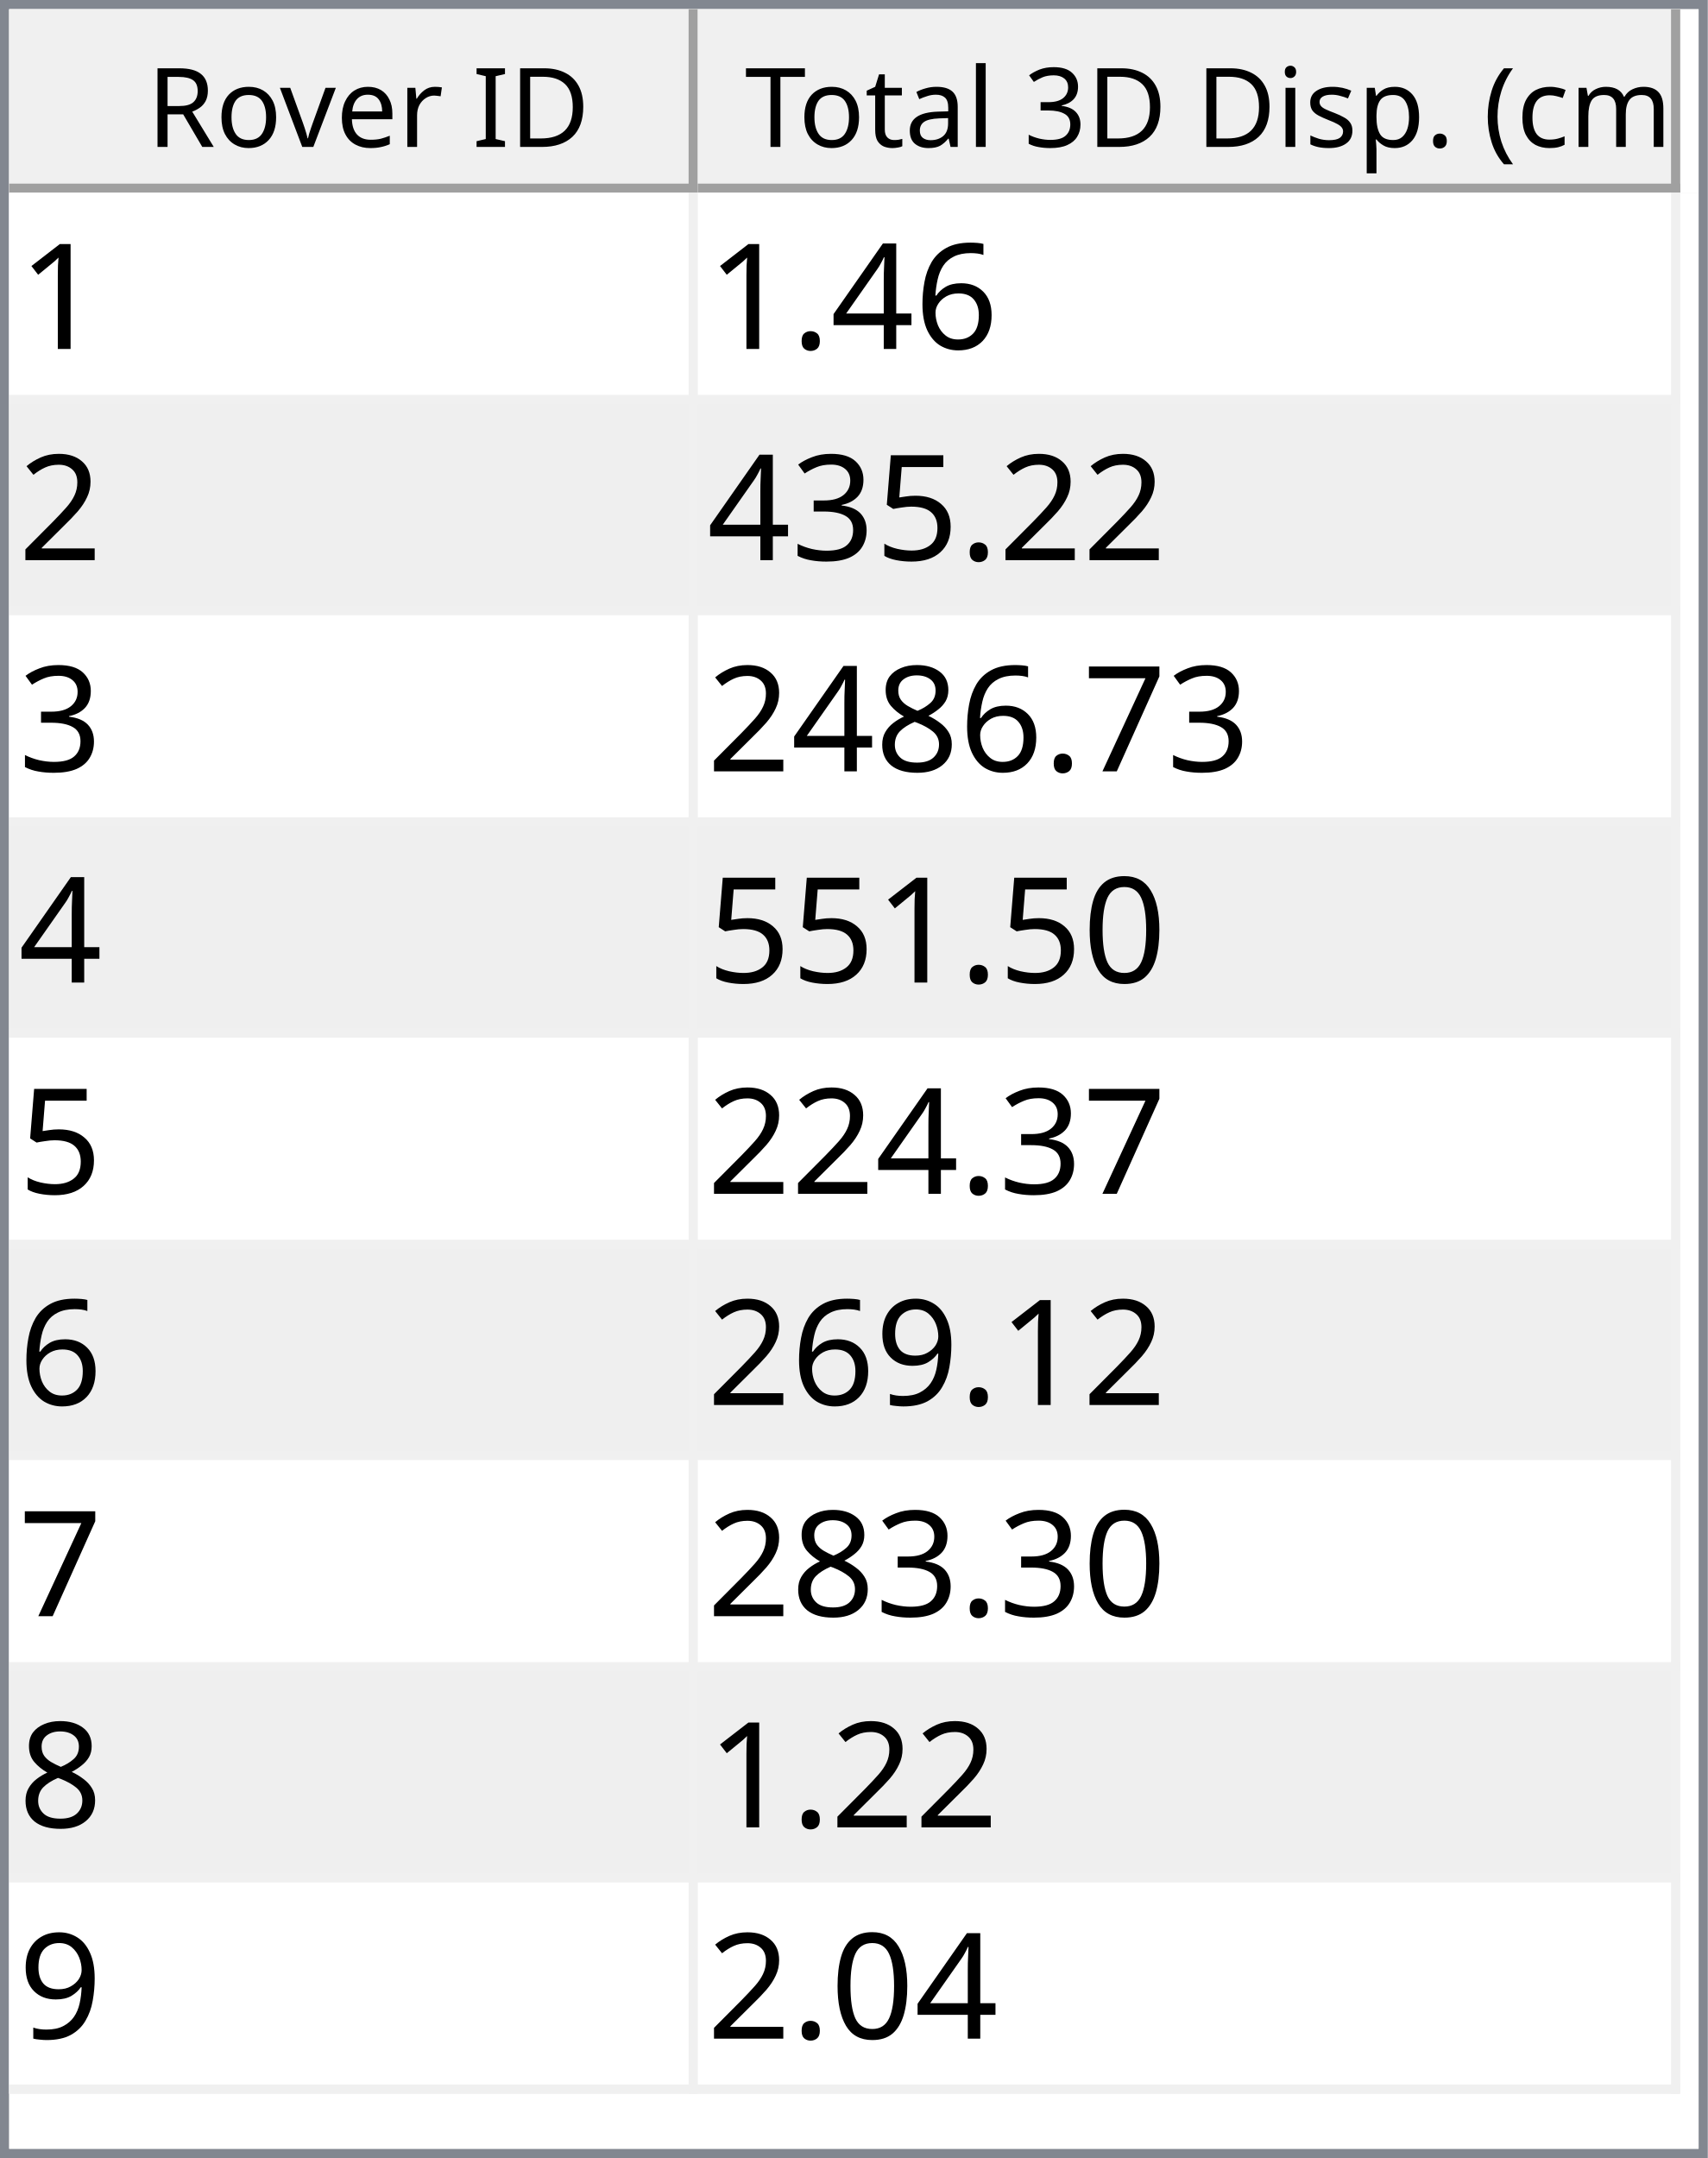
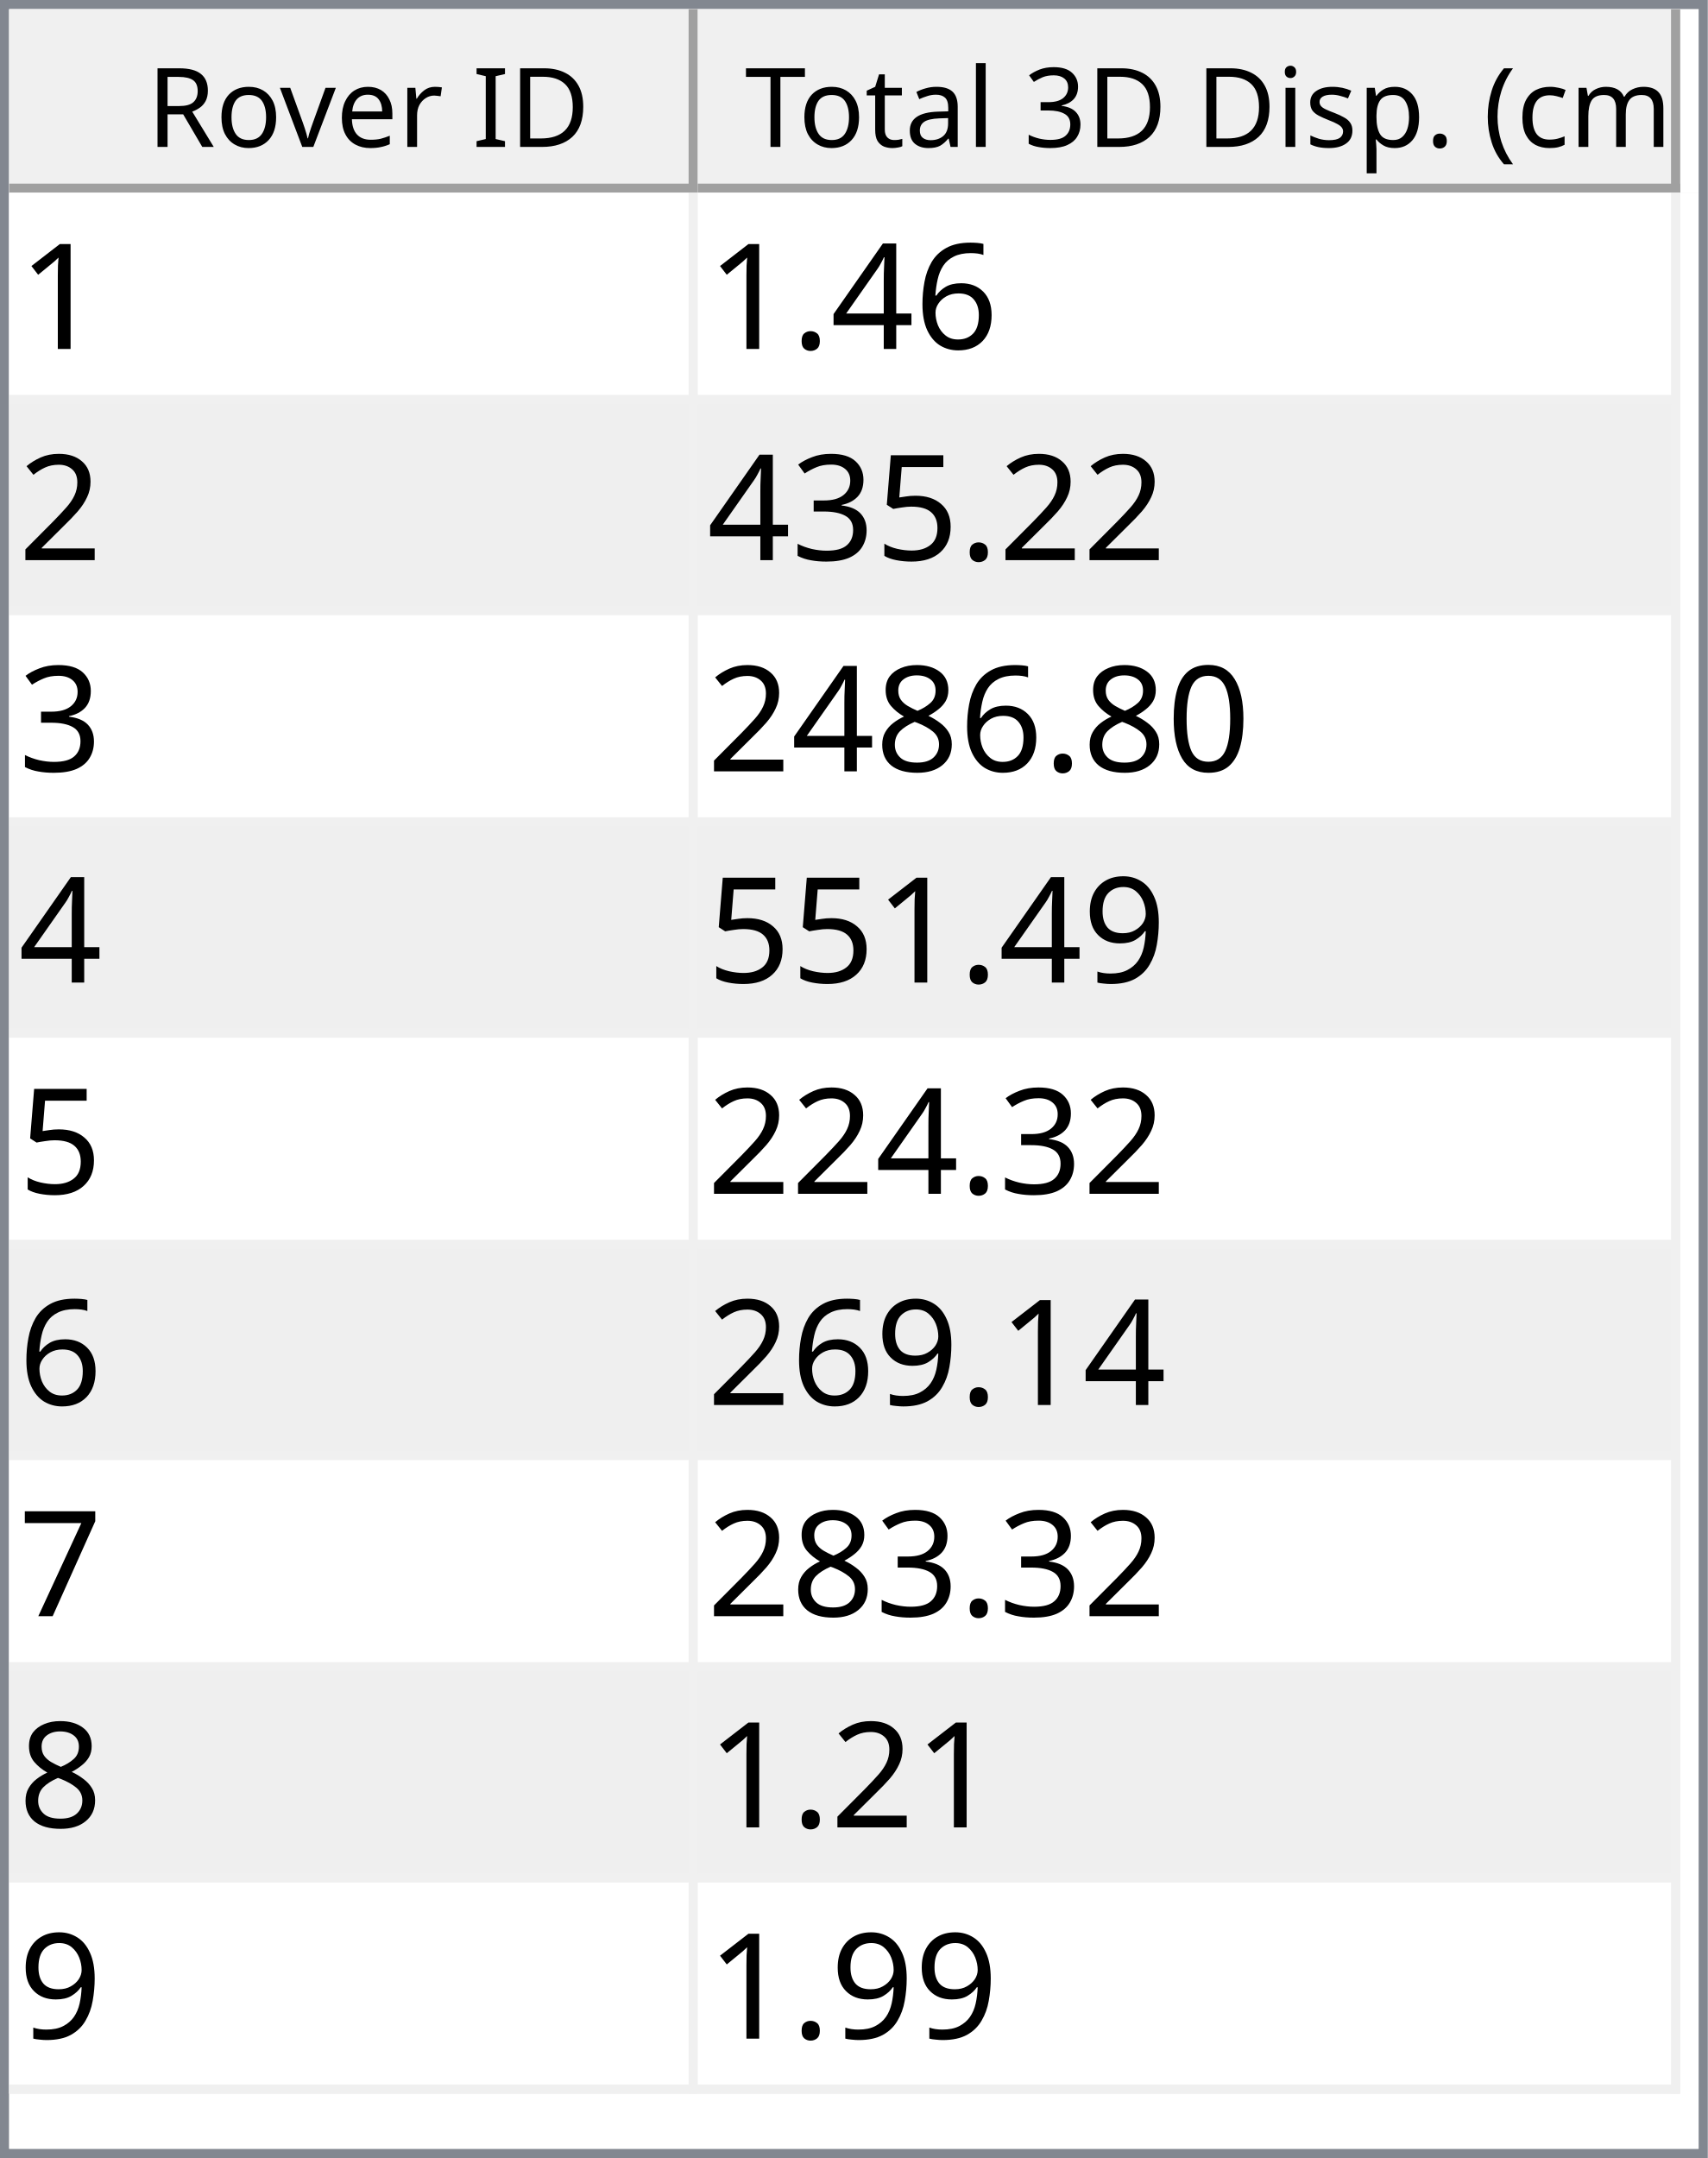
<svg xmlns="http://www.w3.org/2000/svg" style="fill-opacity:1; color-rendering:auto; color-interpolation:auto; text-rendering:auto; stroke:black; stroke-linecap:square; stroke-miterlimit:10; shape-rendering:auto; stroke-opacity:1; fill:black; stroke-dasharray:none; font-weight:normal; stroke-width:1; font-family:'Dialog'; font-style:normal; stroke-linejoin:miter; font-size:12px; stroke-dashoffset:0; image-rendering:auto;" width="186" height="235">
  <defs id="genericDefs" />
  <g>
    <defs id="defs1">
      <clipPath clipPathUnits="userSpaceOnUse" id="clipPath1">
        <path d="M0 0 L186 0 L186 235 L0 235 L0 0 Z" />
      </clipPath>
      <clipPath clipPathUnits="userSpaceOnUse" id="clipPath2">
        <path d="M0 0 L0 235 L186 235 L186 0 Z" />
      </clipPath>
      <clipPath clipPathUnits="userSpaceOnUse" id="clipPath3">
        <path d="M0 0 L0 20 L184 20 L184 0 Z" />
      </clipPath>
      <clipPath clipPathUnits="userSpaceOnUse" id="clipPath4">
        <path d="M0 0 L0 20 L75 20 L75 0 Z" />
      </clipPath>
      <clipPath clipPathUnits="userSpaceOnUse" id="clipPath5">
        <path d="M1 1 L1 19 L74 19 L74 1 Z" />
      </clipPath>
      <clipPath clipPathUnits="userSpaceOnUse" id="clipPath6">
        <path d="M0 0 L0 18 L73 18 L73 0 Z" />
      </clipPath>
      <clipPath clipPathUnits="userSpaceOnUse" id="clipPath7">
        <path d="M-0.5 -0.5 L-0.5 19.5 L74.5 19.5 L74.5 -0.5 Z" />
      </clipPath>
      <clipPath clipPathUnits="userSpaceOnUse" id="clipPath8">
        <path d="M0 0 L0 20 L107 20 L107 0 Z" />
      </clipPath>
      <clipPath clipPathUnits="userSpaceOnUse" id="clipPath9">
        <path d="M1 1 L1 19 L106 19 L106 1 Z" />
      </clipPath>
      <clipPath clipPathUnits="userSpaceOnUse" id="clipPath10">
        <path d="M0 0 L0 18 L105 18 L105 0 Z" />
      </clipPath>
      <clipPath clipPathUnits="userSpaceOnUse" id="clipPath11">
        <path d="M-0.5 -0.5 L-0.5 19.5 L106.5 19.5 L106.5 -0.5 Z" />
      </clipPath>
      <clipPath clipPathUnits="userSpaceOnUse" id="clipPath12">
        <path d="M0 0 L0 213 L184 213 L184 0 Z" />
      </clipPath>
      <clipPath clipPathUnits="userSpaceOnUse" id="clipPath13">
        <path d="M0 0 L0 207 L182 207 L182 0 Z" />
      </clipPath>
      <clipPath clipPathUnits="userSpaceOnUse" id="clipPath14">
        <path d="M-0.5 -0.5 L-0.5 206.5 L181.5 206.5 L181.5 -0.5 Z" />
      </clipPath>
      <clipPath clipPathUnits="userSpaceOnUse" id="clipPath15">
        <path d="M0 0 L0 22 L74 22 L74 0 Z" />
      </clipPath>
      <clipPath clipPathUnits="userSpaceOnUse" id="clipPath16">
        <path d="M0 0 L0 22 L106 22 L106 0 Z" />
      </clipPath>
      <font horiz-adv-x="64.551" id="font1">
        <font-face ascent="107.91" descent="25.098" units-per-em="100" style="font-style:normal; font-family:Segoe UI; font-weight:normal;" />
        <missing-glyph horiz-adv-x="64.551" d="M8.109 0 L8.109 68.266 L56.453 68.266 L56.453 0 L8.109 0 ZM15.328 7.234 L49.219 7.234 L49.219 61.031 L15.328 61.031 L15.328 7.234 Z" />
        <glyph unicode="D" horiz-adv-x="70.117" d="M9.188 0 L9.188 70.016 L28.516 70.016 Q65.531 70.016 65.531 35.891 Q65.531 19.672 55.25 9.836 Q44.969 0 27.734 0 L9.188 0 ZM17.391 62.594 L17.391 7.422 L27.828 7.422 Q41.609 7.422 49.273 14.797 Q56.938 22.172 56.938 35.688 Q56.938 62.594 28.328 62.594 L17.391 62.594 Z" />
        <glyph unicode="I" horiz-adv-x="26.611" d="M17.391 0 L9.188 0 L9.188 70.016 L17.391 70.016 L17.391 0 Z" />
        <glyph unicode=" " horiz-adv-x="27.393" d="" />
        <glyph unicode="r" horiz-adv-x="34.766" d="M34.188 41.891 Q32.078 43.5 28.125 43.5 Q23 43.5 19.555 38.672 Q16.109 33.844 16.109 25.484 L16.109 0 L8.109 0 L8.109 50 L16.109 50 L16.109 39.703 L16.312 39.703 Q18.016 44.969 21.531 47.922 Q25.047 50.875 29.391 50.875 Q32.516 50.875 34.188 50.203 L34.188 41.891 Z" />
        <glyph unicode="e" horiz-adv-x="52.295" d="M48.297 23 L12.984 23 Q13.188 14.656 17.484 10.109 Q21.781 5.562 29.297 5.562 Q37.75 5.562 44.828 11.141 L44.828 3.609 Q38.234 -1.172 27.391 -1.172 Q16.797 -1.172 10.742 5.641 Q4.688 12.453 4.688 24.812 Q4.688 36.469 11.305 43.82 Q17.922 51.172 27.734 51.172 Q37.547 51.172 42.922 44.828 Q48.297 38.484 48.297 27.203 L48.297 23 ZM40.094 29.781 Q40.047 36.719 36.75 40.578 Q33.453 44.438 27.594 44.438 Q21.922 44.438 17.969 40.383 Q14.016 36.328 13.094 29.781 L40.094 29.781 Z" />
        <glyph unicode="v" horiz-adv-x="47.9" d="M47.406 50 L27.484 0 L19.625 0 L0.688 50 L9.469 50 L22.172 13.672 Q23.578 9.672 23.922 6.688 L24.125 6.688 Q24.609 10.453 25.688 13.484 L38.969 50 L47.406 50 Z" />
        <glyph unicode="o" horiz-adv-x="58.594" d="M29 -1.172 Q17.922 -1.172 11.305 5.836 Q4.688 12.844 4.688 24.422 Q4.688 37.016 11.57 44.094 Q18.453 51.172 30.172 51.172 Q41.359 51.172 47.633 44.289 Q53.906 37.406 53.906 25.203 Q53.906 13.234 47.141 6.031 Q40.375 -1.172 29 -1.172 ZM29.594 44.438 Q21.875 44.438 17.383 39.188 Q12.891 33.938 12.891 24.703 Q12.891 15.828 17.43 10.695 Q21.969 5.562 29.594 5.562 Q37.359 5.562 41.531 10.594 Q45.703 15.625 45.703 24.906 Q45.703 34.281 41.531 39.359 Q37.359 44.438 29.594 44.438 Z" />
        <glyph unicode="R" horiz-adv-x="59.814" d="M59.375 0 L49.609 0 L37.891 19.625 Q36.281 22.359 34.766 24.289 Q33.25 26.219 31.664 27.438 Q30.078 28.656 28.25 29.219 Q26.422 29.781 24.125 29.781 L17.391 29.781 L17.391 0 L9.188 0 L9.188 70.016 L30.078 70.016 Q34.672 70.016 38.555 68.867 Q42.438 67.719 45.289 65.375 Q48.141 63.031 49.758 59.547 Q51.375 56.062 51.375 51.375 Q51.375 47.703 50.273 44.656 Q49.172 41.609 47.148 39.211 Q45.125 36.812 42.266 35.133 Q39.406 33.453 35.844 32.516 L35.844 32.328 Q37.594 31.547 38.891 30.547 Q40.188 29.547 41.359 28.18 Q42.531 26.812 43.68 25.078 Q44.828 23.344 46.234 21.047 L59.375 0 ZM17.391 62.594 L17.391 37.203 L28.516 37.203 Q31.594 37.203 34.203 38.133 Q36.812 39.062 38.719 40.797 Q40.625 42.531 41.703 45.047 Q42.781 47.562 42.781 50.688 Q42.781 56.297 39.141 59.445 Q35.5 62.594 28.609 62.594 L17.391 62.594 Z" />
        <glyph unicode=")" horiz-adv-x="30.176" d="M8.297 -15.922 L1.172 -15.922 Q16.406 2.344 16.406 26.812 Q16.406 51.469 1.078 70.016 L8.297 70.016 Q23.531 52.156 23.531 26.703 Q23.531 1.375 8.297 -15.922 Z" />
        <glyph unicode="m" horiz-adv-x="86.133" d="M79.109 0 L71.094 0 L71.094 28.719 Q71.094 37.016 68.531 40.727 Q65.969 44.438 59.906 44.438 Q54.781 44.438 51.195 39.75 Q47.609 35.062 47.609 28.516 L47.609 0 L39.594 0 L39.594 29.688 Q39.594 44.438 28.219 44.438 Q22.953 44.438 19.531 40.016 Q16.109 35.594 16.109 28.516 L16.109 0 L8.109 0 L8.109 50 L16.109 50 L16.109 42.094 L16.312 42.094 Q21.625 51.172 31.844 51.172 Q36.969 51.172 40.773 48.312 Q44.578 45.453 46 40.828 Q51.562 51.172 62.594 51.172 Q79.109 51.172 79.109 30.812 L79.109 0 Z" />
        <glyph unicode="c" horiz-adv-x="46.191" d="M42.188 2.297 Q36.422 -1.172 28.516 -1.172 Q17.828 -1.172 11.258 5.789 Q4.688 12.75 4.688 23.828 Q4.688 36.188 11.766 43.68 Q18.844 51.172 30.672 51.172 Q37.25 51.172 42.281 48.734 L42.281 40.531 Q36.719 44.438 30.375 44.438 Q22.703 44.438 17.797 38.945 Q12.891 33.453 12.891 24.516 Q12.891 15.719 17.508 10.641 Q22.125 5.562 29.891 5.562 Q36.422 5.562 42.188 9.906 L42.188 2.297 Z" />
        <glyph unicode="(" horiz-adv-x="30.176" d="M29.109 -15.922 L21.969 -15.922 Q6.844 1.375 6.844 26.703 Q6.844 52.156 21.969 70.016 L29.203 70.016 Q13.875 51.469 13.875 26.812 Q13.875 2.344 29.109 -15.922 Z" />
        <glyph unicode="." horiz-adv-x="21.68" d="M10.891 -1.078 Q8.641 -1.078 7.055 0.539 Q5.469 2.156 5.469 4.391 Q5.469 6.641 7.055 8.273 Q8.641 9.906 10.891 9.906 Q13.188 9.906 14.797 8.273 Q16.406 6.641 16.406 4.391 Q16.406 2.156 14.797 0.539 Q13.188 -1.078 10.891 -1.078 Z" />
        <glyph unicode="p" horiz-adv-x="58.789" d="M16.312 7.234 L16.109 7.234 L16.109 -23 L8.109 -23 L8.109 50 L16.109 50 L16.109 41.219 L16.312 41.219 Q22.219 51.172 33.594 51.172 Q43.266 51.172 48.688 44.461 Q54.109 37.75 54.109 26.469 Q54.109 13.922 48 6.375 Q41.891 -1.172 31.297 -1.172 Q21.578 -1.172 16.312 7.234 ZM16.109 27.391 L16.109 20.406 Q16.109 14.203 20.141 9.883 Q24.172 5.562 30.375 5.562 Q37.641 5.562 41.773 11.133 Q45.906 16.703 45.906 26.609 Q45.906 34.969 42.047 39.703 Q38.188 44.438 31.594 44.438 Q24.609 44.438 20.359 39.578 Q16.109 34.719 16.109 27.391 Z" />
        <glyph unicode="s" horiz-adv-x="42.432" d="M5.078 1.812 L5.078 10.406 Q11.625 5.562 19.484 5.562 Q30.031 5.562 30.031 12.594 Q30.031 14.594 29.125 15.992 Q28.219 17.391 26.68 18.461 Q25.141 19.531 23.07 20.383 Q21 21.234 18.609 22.172 Q15.281 23.484 12.766 24.828 Q10.25 26.172 8.57 27.859 Q6.891 29.547 6.031 31.695 Q5.172 33.844 5.172 36.719 Q5.172 40.234 6.789 42.945 Q8.406 45.656 11.086 47.484 Q13.766 49.312 17.211 50.242 Q20.656 51.172 24.312 51.172 Q30.812 51.172 35.938 48.922 L35.938 40.828 Q30.422 44.438 23.25 44.438 Q21 44.438 19.195 43.922 Q17.391 43.406 16.094 42.477 Q14.797 41.547 14.086 40.258 Q13.375 38.969 13.375 37.406 Q13.375 35.453 14.086 34.133 Q14.797 32.812 16.164 31.789 Q17.531 30.766 19.484 29.938 Q21.438 29.109 23.922 28.125 Q27.25 26.859 29.883 25.516 Q32.516 24.172 34.375 22.484 Q36.234 20.797 37.234 18.602 Q38.234 16.406 38.234 13.375 Q38.234 9.672 36.602 6.938 Q34.969 4.203 32.234 2.398 Q29.5 0.594 25.93 -0.289 Q22.359 -1.172 18.453 -1.172 Q10.75 -1.172 5.078 1.812 Z" />
        <glyph unicode="i" horiz-adv-x="24.219" d="M12.203 62.703 Q10.062 62.703 8.547 64.164 Q7.031 65.625 7.031 67.875 Q7.031 70.125 8.547 71.609 Q10.062 73.094 12.203 73.094 Q14.406 73.094 15.945 71.609 Q17.484 70.125 17.484 67.875 Q17.484 65.719 15.945 64.211 Q14.406 62.703 12.203 62.703 ZM16.109 0 L8.109 0 L8.109 50 L16.109 50 L16.109 0 Z" />
        <glyph unicode="3" horiz-adv-x="53.906" d="M46.531 19.828 Q46.531 15.094 44.75 11.211 Q42.969 7.328 39.719 4.57 Q36.469 1.812 31.93 0.297 Q27.391 -1.219 21.922 -1.219 Q11.922 -1.219 6 2.594 L6 11.188 Q13.094 5.609 22.219 5.609 Q25.875 5.609 28.828 6.539 Q31.781 7.469 33.906 9.227 Q36.031 10.984 37.18 13.477 Q38.328 15.969 38.328 19.094 Q38.328 32.812 18.797 32.812 L12.984 32.812 L12.984 39.594 L18.5 39.594 Q35.797 39.594 35.797 52.484 Q35.797 64.406 22.609 64.406 Q15.188 64.406 8.688 59.422 L8.688 67.188 Q15.375 71.188 24.609 71.188 Q29 71.188 32.57 69.969 Q36.141 68.75 38.68 66.555 Q41.219 64.359 42.609 61.281 Q44 58.203 44 54.5 Q44 40.672 30.031 36.719 L30.031 36.531 Q33.594 36.141 36.625 34.797 Q39.656 33.453 41.852 31.305 Q44.047 29.156 45.289 26.25 Q46.531 23.344 46.531 19.828 Z" />
        <glyph unicode="l" horiz-adv-x="24.219" d="M16.109 0 L8.109 0 L8.109 74.031 L16.109 74.031 L16.109 0 Z" />
        <glyph unicode="a" horiz-adv-x="50.879" d="M43.891 0 L35.891 0 L35.891 7.812 L35.688 7.812 Q30.469 -1.172 20.312 -1.172 Q12.844 -1.172 8.617 2.781 Q4.391 6.734 4.391 13.281 Q4.391 27.297 20.906 29.594 L35.891 31.688 Q35.891 44.438 25.594 44.438 Q16.547 44.438 9.281 38.281 L9.281 46.484 Q16.656 51.172 26.266 51.172 Q43.891 51.172 43.891 32.516 L43.891 0 ZM35.891 25.297 L23.828 23.641 Q18.266 22.859 15.43 20.875 Q12.594 18.891 12.594 13.875 Q12.594 10.203 15.211 7.883 Q17.828 5.562 22.172 5.562 Q28.125 5.562 32.008 9.742 Q35.891 13.922 35.891 20.312 L35.891 25.297 Z" />
        <glyph unicode="t" horiz-adv-x="33.887" d="M31.297 0.484 Q28.469 -1.078 23.828 -1.078 Q10.688 -1.078 10.688 13.578 L10.688 43.172 L2.094 43.172 L2.094 50 L10.688 50 L10.688 62.203 L18.703 64.797 L18.703 50 L31.297 50 L31.297 43.172 L18.703 43.172 L18.703 14.984 Q18.703 9.969 20.414 7.82 Q22.125 5.672 26.078 5.672 Q29.109 5.672 31.297 7.328 L31.297 0.484 Z" />
        <glyph unicode="T" horiz-adv-x="52.393" d="M50.594 62.594 L30.375 62.594 L30.375 0 L22.172 0 L22.172 62.594 L2 62.594 L2 70.016 L50.594 70.016 L50.594 62.594 Z" />
      </font>
      <font horiz-adv-x="75.0" id="font2">
        <font-face ascent="100.537" descent="21.973" units-per-em="100" style="font-style:normal; font-family:sans-serif; font-weight:normal;" />
        <missing-glyph horiz-adv-x="75.0" d="M12.5 0 L12.5 62.5 L62.5 62.5 L62.5 0 L12.5 0 ZM14.062 1.562 L60.938 1.562 L60.938 60.938 L14.062 60.938 L14.062 1.562 Z" />
        <glyph unicode="1" horiz-adv-x="55.615" d="M37.25 0 L28.469 0 L28.469 56 Q25.297 52.984 20.141 49.953 Q14.984 46.922 10.891 45.406 L10.891 53.906 Q18.266 57.375 23.781 62.305 Q29.297 67.234 31.594 71.875 L37.25 71.875 L37.25 0 Z" />
        <glyph unicode="6" horiz-adv-x="55.615" d="M49.75 54.047 L41.016 53.375 Q39.844 58.547 37.703 60.891 Q34.125 64.656 28.906 64.656 Q24.703 64.656 21.531 62.312 Q17.391 59.281 14.992 53.469 Q12.594 47.656 12.5 36.922 Q15.672 41.75 20.266 44.094 Q24.859 46.438 29.891 46.438 Q38.672 46.438 44.852 39.969 Q51.031 33.5 51.031 23.25 Q51.031 16.5 48.125 10.719 Q45.219 4.938 40.141 1.859 Q35.062 -1.219 28.609 -1.219 Q17.625 -1.219 10.695 6.859 Q3.766 14.938 3.766 33.5 Q3.766 54.25 11.422 63.672 Q18.109 71.875 29.438 71.875 Q37.891 71.875 43.289 67.141 Q48.688 62.406 49.75 54.047 ZM13.875 23.188 Q13.875 18.656 15.797 14.508 Q17.719 10.359 21.188 8.18 Q24.656 6 28.469 6 Q34.031 6 38.039 10.492 Q42.047 14.984 42.047 22.703 Q42.047 30.125 38.086 34.398 Q34.125 38.672 28.125 38.672 Q22.172 38.672 18.023 34.398 Q13.875 30.125 13.875 23.188 Z" />
        <glyph unicode="4" horiz-adv-x="55.615" d="M32.328 0 L32.328 17.141 L1.266 17.141 L1.266 25.203 L33.938 71.578 L41.109 71.578 L41.109 25.203 L50.781 25.203 L50.781 17.141 L41.109 17.141 L41.109 0 L32.328 0 ZM32.328 25.203 L32.328 57.469 L9.906 25.203 L32.328 25.203 Z" />
        <glyph unicode="." horiz-adv-x="27.783" d="M9.078 0 L9.078 10.016 L19.094 10.016 L19.094 0 L9.078 0 Z" />
        <glyph unicode="2" horiz-adv-x="55.615" d="M50.344 8.453 L50.344 0 L3.031 0 Q2.938 3.172 4.047 6.109 Q5.859 10.938 9.836 15.625 Q13.812 20.312 21.344 26.469 Q33.016 36.031 37.117 41.625 Q41.219 47.219 41.219 52.203 Q41.219 57.422 37.477 61.008 Q33.734 64.594 27.734 64.594 Q21.391 64.594 17.578 60.789 Q13.766 56.984 13.719 50.25 L4.688 51.172 Q5.609 61.281 11.664 66.578 Q17.719 71.875 27.938 71.875 Q38.234 71.875 44.242 66.164 Q50.25 60.453 50.25 52 Q50.25 47.703 48.492 43.555 Q46.734 39.406 42.656 34.812 Q38.578 30.219 29.109 22.219 Q21.188 15.578 18.945 13.211 Q16.703 10.844 15.234 8.453 L50.344 8.453 Z" />
        <glyph unicode="5" horiz-adv-x="55.615" d="M4.156 18.75 L13.375 19.531 Q14.406 12.797 18.141 9.398 Q21.875 6 27.156 6 Q33.5 6 37.891 10.789 Q42.281 15.578 42.281 23.484 Q42.281 31 38.062 35.352 Q33.844 39.703 27 39.703 Q22.75 39.703 19.336 37.773 Q15.922 35.844 13.969 32.766 L5.719 33.844 L12.641 70.609 L48.25 70.609 L48.25 62.203 L19.672 62.203 L15.828 42.969 Q22.266 47.469 29.344 47.469 Q38.719 47.469 45.164 40.969 Q51.609 34.469 51.609 24.266 Q51.609 14.547 45.953 7.469 Q39.062 -1.219 27.156 -1.219 Q17.391 -1.219 11.211 4.25 Q5.031 9.719 4.156 18.75 Z" />
        <glyph unicode="3" horiz-adv-x="55.615" d="M4.203 18.891 L12.984 20.062 Q14.5 12.594 18.141 9.297 Q21.781 6 27 6 Q33.203 6 37.477 10.297 Q41.75 14.594 41.75 20.953 Q41.75 27 37.797 30.93 Q33.844 34.859 27.734 34.859 Q25.25 34.859 21.531 33.891 L22.516 41.609 Q23.391 41.5 23.922 41.5 Q29.547 41.5 34.039 44.43 Q38.531 47.359 38.531 53.469 Q38.531 58.297 35.258 61.477 Q31.984 64.656 26.812 64.656 Q21.688 64.656 18.266 61.43 Q14.844 58.203 13.875 51.766 L5.078 53.328 Q6.688 62.156 12.398 67.016 Q18.109 71.875 26.609 71.875 Q32.469 71.875 37.398 69.359 Q42.328 66.844 44.945 62.5 Q47.562 58.156 47.562 53.266 Q47.562 48.641 45.07 44.828 Q42.578 41.016 37.703 38.766 Q44.047 37.312 47.562 32.695 Q51.078 28.078 51.078 21.141 Q51.078 11.766 44.242 5.25 Q37.406 -1.266 26.953 -1.266 Q17.531 -1.266 11.305 4.352 Q5.078 9.969 4.203 18.891 Z" />
+         <glyph unicode="0" horiz-adv-x="55.615" d="M4.156 35.297 Q4.156 48 6.766 55.742 Q9.375 63.484 14.523 67.68 Q19.672 71.875 27.484 71.875 Q33.25 71.875 37.594 69.555 Q41.938 67.234 44.773 62.867 Q47.609 58.5 49.219 52.227 Q50.828 45.953 50.828 35.297 Q50.828 22.703 48.242 14.969 Q45.656 7.234 40.508 3.008 Q35.359 -1.219 27.484 -1.219 Q17.141 -1.219 11.234 6.203 Q4.156 15.141 4.156 35.297 ZM13.188 35.297 Q13.188 17.672 17.312 11.836 Q21.438 6 27.484 6 Q33.547 6 37.672 11.859 Q41.797 17.719 41.797 35.297 Q41.797 52.984 37.672 58.789 Q33.547 64.594 27.391 64.594 Q21.344 64.594 17.719 59.469 Q13.188 52.938 13.188 35.297 Z" />
+         <glyph unicode="8" horiz-adv-x="55.615" d="M17.672 38.812 Q12.203 40.828 9.57 44.539 Q6.938 48.25 6.938 53.422 Q6.938 61.234 12.555 66.555 Q18.172 71.875 27.484 71.875 Q36.859 71.875 42.578 66.43 Q48.297 60.984 48.297 53.172 Q48.297 48.188 45.68 44.508 Q43.062 40.828 37.75 38.812 Q44.344 36.672 47.781 31.883 Q51.219 27.094 51.219 20.453 Q51.219 11.281 44.727 5.031 Q38.234 -1.219 27.641 -1.219 Q17.047 -1.219 10.547 5.055 Q4.047 11.328 4.047 20.703 Q4.047 27.688 7.594 32.398 Q11.141 37.109 17.672 38.812 ZM15.922 53.719 Q15.922 48.641 19.195 45.414 Q22.469 42.188 27.688 42.188 Q32.766 42.188 36.016 45.383 Q39.266 48.578 39.266 53.219 Q39.266 58.062 35.914 61.359 Q32.562 64.656 27.594 64.656 Q22.562 64.656 19.242 61.43 Q15.922 58.203 15.922 53.719 ZM13.094 20.656 Q13.094 16.891 14.875 13.375 Q16.656 9.859 20.172 7.93 Q23.688 6 27.734 6 Q34.031 6 38.133 10.055 Q42.234 14.109 42.234 20.359 Q42.234 26.703 38.016 30.859 Q33.797 35.016 27.438 35.016 Q21.234 35.016 17.164 30.914 Q13.094 26.812 13.094 20.656 Z" />
+         <glyph unicode="9" horiz-adv-x="55.615" d="M5.469 16.547 L13.922 17.328 Q14.984 11.375 18.016 8.688 Q21.047 6 25.781 6 Q29.828 6 32.883 7.859 Q35.938 9.719 37.891 12.82 Q39.844 15.922 41.164 21.195 Q42.484 26.469 42.484 31.938 Q42.484 32.516 42.438 33.688 Q39.797 29.5 35.234 26.883 Q30.672 24.266 25.344 24.266 Q16.453 24.266 10.305 30.711 Q4.156 37.156 4.156 47.703 Q4.156 58.594 10.578 65.234 Q17 71.875 26.656 71.875 Q33.641 71.875 39.43 68.117 Q45.219 64.359 48.219 57.398 Q51.219 50.438 51.219 37.25 Q51.219 23.531 48.242 15.406 Q45.266 7.281 39.383 3.031 Q33.5 -1.219 25.594 -1.219 Q17.188 -1.219 11.867 3.445 Q6.547 8.109 5.469 16.547 ZM41.453 48.141 Q41.453 55.719 37.43 60.156 Q33.406 64.594 27.734 64.594 Q21.875 64.594 17.531 59.812 Q13.188 55.031 13.188 47.406 Q13.188 40.578 17.312 36.305 Q21.438 32.031 27.484 32.031 Q33.594 32.031 37.523 36.305 Q41.453 40.578 41.453 48.141 Z" />
        <glyph unicode="7" horiz-adv-x="55.615" d="M4.734 62.203 L4.734 70.656 L51.078 70.656 L51.078 63.812 Q44.234 56.547 37.523 44.484 Q30.812 32.422 27.156 19.672 Q24.516 10.688 23.781 0 L14.75 0 Q14.891 8.453 18.062 20.414 Q21.234 32.375 27.172 43.484 Q33.109 54.594 39.797 62.203 L4.734 62.203 Z" />
-         <glyph unicode="8" horiz-adv-x="55.615" d="M17.672 38.812 Q12.203 40.828 9.57 44.539 Q6.938 48.25 6.938 53.422 Q6.938 61.234 12.555 66.555 Q18.172 71.875 27.484 71.875 Q36.859 71.875 42.578 66.43 Q48.297 60.984 48.297 53.172 Q48.297 48.188 45.68 44.508 Q43.062 40.828 37.75 38.812 Q44.344 36.672 47.781 31.883 Q51.219 27.094 51.219 20.453 Q51.219 11.281 44.727 5.031 Q38.234 -1.219 27.641 -1.219 Q17.047 -1.219 10.547 5.055 Q4.047 11.328 4.047 20.703 Q4.047 27.688 7.594 32.398 Q11.141 37.109 17.672 38.812 ZM15.922 53.719 Q15.922 48.641 19.195 45.414 Q22.469 42.188 27.688 42.188 Q32.766 42.188 36.016 45.383 Q39.266 48.578 39.266 53.219 Q39.266 58.062 35.914 61.359 Q32.562 64.656 27.594 64.656 Q22.562 64.656 19.242 61.43 Q15.922 58.203 15.922 53.719 ZM13.094 20.656 Q13.094 16.891 14.875 13.375 Q16.656 9.859 20.172 7.93 Q23.688 6 27.734 6 Q34.031 6 38.133 10.055 Q42.234 14.109 42.234 20.359 Q42.234 26.703 38.016 30.859 Q33.797 35.016 27.438 35.016 Q21.234 35.016 17.164 30.914 Q13.094 26.812 13.094 20.656 Z" />
-         <glyph unicode="0" horiz-adv-x="55.615" d="M4.156 35.297 Q4.156 48 6.766 55.742 Q9.375 63.484 14.523 67.68 Q19.672 71.875 27.484 71.875 Q33.25 71.875 37.594 69.555 Q41.938 67.234 44.773 62.867 Q47.609 58.5 49.219 52.227 Q50.828 45.953 50.828 35.297 Q50.828 22.703 48.242 14.969 Q45.656 7.234 40.508 3.008 Q35.359 -1.219 27.484 -1.219 Q17.141 -1.219 11.234 6.203 Q4.156 15.141 4.156 35.297 ZM13.188 35.297 Q13.188 17.672 17.312 11.836 Q21.438 6 27.484 6 Q33.547 6 37.672 11.859 Q41.797 17.719 41.797 35.297 Q41.797 52.984 37.672 58.789 Q33.547 64.594 27.391 64.594 Q21.344 64.594 17.719 59.469 Q13.188 52.938 13.188 35.297 Z" />
-         <glyph unicode="9" horiz-adv-x="55.615" d="M5.469 16.547 L13.922 17.328 Q14.984 11.375 18.016 8.688 Q21.047 6 25.781 6 Q29.828 6 32.883 7.859 Q35.938 9.719 37.891 12.82 Q39.844 15.922 41.164 21.195 Q42.484 26.469 42.484 31.938 Q42.484 32.516 42.438 33.688 Q39.797 29.5 35.234 26.883 Q30.672 24.266 25.344 24.266 Q16.453 24.266 10.305 30.711 Q4.156 37.156 4.156 47.703 Q4.156 58.594 10.578 65.234 Q17 71.875 26.656 71.875 Q33.641 71.875 39.43 68.117 Q45.219 64.359 48.219 57.398 Q51.219 50.438 51.219 37.25 Q51.219 23.531 48.242 15.406 Q45.266 7.281 39.383 3.031 Q33.5 -1.219 25.594 -1.219 Q17.188 -1.219 11.867 3.445 Q6.547 8.109 5.469 16.547 ZM41.453 48.141 Q41.453 55.719 37.43 60.156 Q33.406 64.594 27.734 64.594 Q21.875 64.594 17.531 59.812 Q13.188 55.031 13.188 47.406 Q13.188 40.578 17.312 36.305 Q21.438 32.031 27.484 32.031 Q33.594 32.031 37.523 36.305 Q41.453 40.578 41.453 48.141 Z" />
      </font>
    </defs>
    <g style="fill:white; stroke:white;">
      <rect x="0" y="0" width="186" style="clip-path:url(#clipPath1); stroke:none;" height="235" />
    </g>
    <g style="fill:white; text-rendering:optimizeSpeed; color-rendering:optimizeSpeed; image-rendering:optimizeSpeed; shape-rendering:crispEdges; stroke:white; color-interpolation:sRGB;">
      <rect x="0" width="186" height="235" y="0" style="stroke:none;" />
      <path style="stroke:none;" d="M0 235 L186 235 L186 0 L0 0 Z" />
    </g>
    <g style="fill:rgb(240,240,240); font-family:'Segoe UI'; stroke:rgb(240,240,240);">
      <rect x="0" y="0" width="186" style="clip-path:url(#clipPath2); stroke:none;" height="235" />
    </g>
    <g style="fill:rgb(130,135,144); font-family:'Segoe UI'; stroke:rgb(130,135,144);">
      <path d="M0 0 L186 0 L186 235 L0 235 L0 0 ZM1 1 L185 1 L185 234 L1 234 L1 1 Z" style="fill-rule:evenodd; clip-path:url(#clipPath2); stroke:none;" />
    </g>
    <g style="fill:white; font-family:'Segoe UI'; stroke:white;" transform="translate(1,1)">
      <rect x="0" y="0" width="184" style="clip-path:url(#clipPath3); stroke:none;" height="20" />
    </g>
    <g style="fill:rgb(240,240,240); font-family:'Segoe UI'; stroke:rgb(240,240,240);" transform="translate(1,1)">
      <rect x="0" y="0" width="75" style="clip-path:url(#clipPath4); stroke:none;" height="20" />
    </g>
    <g style="font-family:'Segoe UI';" transform="translate(2,2)">
      <text x="14" xml:space="preserve" y="14" style="clip-path:url(#clipPath6); stroke:none;">Rover ID</text>
    </g>
    <g style="fill:rgb(160,160,160); font-family:'Segoe UI'; stroke:rgb(160,160,160); stroke-linejoin:bevel;" transform="translate(1.5,1.5)">
      <line x1="74" x2="74" y1="0" style="fill:none; clip-path:url(#clipPath7);" y2="19" />
    </g>
    <g style="fill:rgb(160,160,160); font-family:'Segoe UI'; stroke:rgb(160,160,160); stroke-linejoin:bevel;" transform="matrix(1,0,0,1,1,1) translate(0.5,0.5)">
      <line x1="0" x2="74" y1="19" style="fill:none; clip-path:url(#clipPath7);" y2="19" />
    </g>
    <g style="fill:rgb(240,240,240); font-family:'Segoe UI'; stroke:rgb(240,240,240);" transform="translate(76,1)">
      <rect x="0" y="0" width="107" style="clip-path:url(#clipPath8); stroke:none;" height="20" />
    </g>
    <g style="font-family:'Segoe UI';" transform="translate(77,2)">
      <text x="1" xml:space="preserve" y="14" style="clip-path:url(#clipPath10); stroke:none;"> Total 3D Disp. (cm)</text>
    </g>
    <g style="fill:rgb(160,160,160); font-family:'Segoe UI'; stroke:rgb(160,160,160); stroke-linejoin:bevel;" transform="translate(76.5,1.5)">
      <line x1="106" x2="106" y1="0" style="fill:none; clip-path:url(#clipPath11);" y2="19" />
    </g>
    <g style="fill:rgb(160,160,160); font-family:'Segoe UI'; stroke:rgb(160,160,160); stroke-linejoin:bevel;" transform="matrix(1,0,0,1,76,1) translate(0.5,0.5)">
      <line x1="0" x2="106" y1="19" style="fill:none; clip-path:url(#clipPath11);" y2="19" />
    </g>
    <g style="fill:white; font-family:'Segoe UI'; stroke:white;" transform="translate(1,21)">
      <rect x="0" y="0" width="184" style="clip-path:url(#clipPath12); stroke:none;" height="213" />
    </g>
    <g style="fill:rgb(240,240,240); font-size:16px; font-family:sans-serif; stroke:rgb(240,240,240);" transform="translate(1,21)">
      <rect x="0" y="0" width="182" style="clip-path:url(#clipPath13); stroke:none;" height="207" />
      <line transform="translate(0.5,0.5)" x1="0" x2="181" y1="22" style="clip-path:url(#clipPath14); fill:none; stroke-linejoin:bevel;" y2="22" />
    </g>
    <g transform="matrix(1,0,0,1,1,21) translate(0.5,0.5)" style="fill:rgb(240,240,240); font-size:16px; font-family:sans-serif; stroke:rgb(240,240,240); stroke-linejoin:bevel;">
      <line x1="0" x2="181" y1="45" style="fill:none; clip-path:url(#clipPath14);" y2="45" />
    </g>
    <g transform="matrix(1,0,0,1,1,21) translate(0.5,0.5)" style="fill:rgb(240,240,240); font-size:16px; font-family:sans-serif; stroke:rgb(240,240,240); stroke-linejoin:bevel;">
      <line x1="0" x2="181" y1="68" style="fill:none; clip-path:url(#clipPath14);" y2="68" />
    </g>
    <g transform="matrix(1,0,0,1,1,21) translate(0.5,0.5)" style="fill:rgb(240,240,240); font-size:16px; font-family:sans-serif; stroke:rgb(240,240,240); stroke-linejoin:bevel;">
      <line x1="0" x2="181" y1="91" style="fill:none; clip-path:url(#clipPath14);" y2="91" />
    </g>
    <g transform="matrix(1,0,0,1,1,21) translate(0.5,0.5)" style="fill:rgb(240,240,240); font-size:16px; font-family:sans-serif; stroke:rgb(240,240,240); stroke-linejoin:bevel;">
      <line x1="0" x2="181" y1="114" style="fill:none; clip-path:url(#clipPath14);" y2="114" />
    </g>
    <g transform="matrix(1,0,0,1,1,21) translate(0.5,0.5)" style="fill:rgb(240,240,240); font-size:16px; font-family:sans-serif; stroke:rgb(240,240,240); stroke-linejoin:bevel;">
      <line x1="0" x2="181" y1="137" style="fill:none; clip-path:url(#clipPath14);" y2="137" />
    </g>
    <g transform="matrix(1,0,0,1,1,21) translate(0.5,0.5)" style="fill:rgb(240,240,240); font-size:16px; font-family:sans-serif; stroke:rgb(240,240,240); stroke-linejoin:bevel;">
      <line x1="0" x2="181" y1="160" style="fill:none; clip-path:url(#clipPath14);" y2="160" />
    </g>
    <g transform="matrix(1,0,0,1,1,21) translate(0.5,0.5)" style="fill:rgb(240,240,240); font-size:16px; font-family:sans-serif; stroke:rgb(240,240,240); stroke-linejoin:bevel;">
      <line x1="0" x2="181" y1="183" style="fill:none; clip-path:url(#clipPath14);" y2="183" />
    </g>
    <g transform="matrix(1,0,0,1,1,21) translate(0.5,0.5)" style="fill:rgb(240,240,240); font-size:16px; font-family:sans-serif; stroke:rgb(240,240,240); stroke-linejoin:bevel;">
      <line x1="0" x2="181" y1="206" style="fill:none; clip-path:url(#clipPath14);" y2="206" />
    </g>
    <g transform="matrix(1,0,0,1,1,21) translate(0.5,0.5)" style="fill:rgb(240,240,240); font-size:16px; font-family:sans-serif; stroke:rgb(240,240,240); stroke-linejoin:bevel;">
      <line x1="74" x2="74" y1="0" style="fill:none; clip-path:url(#clipPath14);" y2="206" />
    </g>
    <g transform="matrix(1,0,0,1,1,21) translate(0.5,0.5)" style="fill:rgb(240,240,240); font-size:16px; font-family:sans-serif; stroke:rgb(240,240,240); stroke-linejoin:bevel;">
      <line x1="181" x2="181" y1="0" style="fill:none; clip-path:url(#clipPath14);" y2="206" />
    </g>
    <g style="fill:white; font-size:16px; font-family:sans-serif; stroke:white;" transform="matrix(1,0,0,1,1,21)">
      <rect x="0" y="0" width="74" style="clip-path:url(#clipPath15); stroke:none;" height="22" />
      <text x="1" y="17" style="fill:black; clip-path:url(#clipPath15); stroke:none;" xml:space="preserve">1</text>
    </g>
    <g style="fill:white; font-size:16px; font-family:sans-serif; stroke:white;" transform="matrix(1,0,0,1,1,21) translate(75,0)">
      <rect x="0" y="0" width="106" style="clip-path:url(#clipPath16); stroke:none;" height="22" />
      <text x="1" y="17" style="fill:black; clip-path:url(#clipPath16); stroke:none;" xml:space="preserve">1.46</text>
    </g>
    <g style="fill:rgb(239,239,239); font-size:16px; font-family:sans-serif; stroke:rgb(239,239,239);" transform="matrix(1,0,0,1,1,21) translate(0,23)">
      <rect x="0" y="0" width="74" style="clip-path:url(#clipPath15); stroke:none;" height="22" />
      <text x="1" y="17" style="fill:black; clip-path:url(#clipPath15); stroke:none;" xml:space="preserve">2</text>
    </g>
    <g style="fill:rgb(239,239,239); font-size:16px; font-family:sans-serif; stroke:rgb(239,239,239);" transform="matrix(1,0,0,1,1,21) translate(75,23)">
      <rect x="0" y="0" width="106" style="clip-path:url(#clipPath16); stroke:none;" height="22" />
      <text x="1" y="17" style="fill:black; clip-path:url(#clipPath16); stroke:none;" xml:space="preserve">435.22</text>
    </g>
    <g style="fill:white; font-size:16px; font-family:sans-serif; stroke:white;" transform="matrix(1,0,0,1,1,21) translate(0,46)">
      <rect x="0" y="0" width="74" style="clip-path:url(#clipPath15); stroke:none;" height="22" />
      <text x="1" y="17" style="fill:black; clip-path:url(#clipPath15); stroke:none;" xml:space="preserve">3</text>
    </g>
    <g style="fill:white; font-size:16px; font-family:sans-serif; stroke:white;" transform="matrix(1,0,0,1,1,21) translate(75,46)">
      <rect x="0" y="0" width="106" style="clip-path:url(#clipPath16); stroke:none;" height="22" />
-       <text x="1" y="17" style="fill:black; clip-path:url(#clipPath16); stroke:none;" xml:space="preserve">2486.73</text>
+       <text x="1" y="17" style="fill:black; clip-path:url(#clipPath16); stroke:none;" xml:space="preserve">2486.80</text>
    </g>
    <g style="fill:rgb(239,239,239); font-size:16px; font-family:sans-serif; stroke:rgb(239,239,239);" transform="matrix(1,0,0,1,1,21) translate(0,69)">
      <rect x="0" y="0" width="74" style="clip-path:url(#clipPath15); stroke:none;" height="22" />
      <text x="1" y="17" style="fill:black; clip-path:url(#clipPath15); stroke:none;" xml:space="preserve">4</text>
    </g>
    <g style="fill:rgb(239,239,239); font-size:16px; font-family:sans-serif; stroke:rgb(239,239,239);" transform="matrix(1,0,0,1,1,21) translate(75,69)">
      <rect x="0" y="0" width="106" style="clip-path:url(#clipPath16); stroke:none;" height="22" />
-       <text x="1" y="17" style="fill:black; clip-path:url(#clipPath16); stroke:none;" xml:space="preserve">551.50</text>
+       <text x="1" y="17" style="fill:black; clip-path:url(#clipPath16); stroke:none;" xml:space="preserve">551.49</text>
    </g>
    <g style="fill:white; font-size:16px; font-family:sans-serif; stroke:white;" transform="matrix(1,0,0,1,1,21) translate(0,92)">
      <rect x="0" y="0" width="74" style="clip-path:url(#clipPath15); stroke:none;" height="22" />
      <text x="1" y="17" style="fill:black; clip-path:url(#clipPath15); stroke:none;" xml:space="preserve">5</text>
    </g>
    <g style="fill:white; font-size:16px; font-family:sans-serif; stroke:white;" transform="matrix(1,0,0,1,1,21) translate(75,92)">
      <rect x="0" y="0" width="106" style="clip-path:url(#clipPath16); stroke:none;" height="22" />
-       <text x="1" y="17" style="fill:black; clip-path:url(#clipPath16); stroke:none;" xml:space="preserve">224.37</text>
+       <text x="1" y="17" style="fill:black; clip-path:url(#clipPath16); stroke:none;" xml:space="preserve">224.32</text>
    </g>
    <g style="fill:rgb(239,239,239); font-size:16px; font-family:sans-serif; stroke:rgb(239,239,239);" transform="matrix(1,0,0,1,1,21) translate(0,115)">
      <rect x="0" y="0" width="74" style="clip-path:url(#clipPath15); stroke:none;" height="22" />
      <text x="1" y="17" style="fill:black; clip-path:url(#clipPath15); stroke:none;" xml:space="preserve">6</text>
    </g>
    <g style="fill:rgb(239,239,239); font-size:16px; font-family:sans-serif; stroke:rgb(239,239,239);" transform="matrix(1,0,0,1,1,21) translate(75,115)">
      <rect x="0" y="0" width="106" style="clip-path:url(#clipPath16); stroke:none;" height="22" />
-       <text x="1" y="17" style="fill:black; clip-path:url(#clipPath16); stroke:none;" xml:space="preserve">269.12</text>
+       <text x="1" y="17" style="fill:black; clip-path:url(#clipPath16); stroke:none;" xml:space="preserve">269.14</text>
    </g>
    <g style="fill:white; font-size:16px; font-family:sans-serif; stroke:white;" transform="matrix(1,0,0,1,1,21) translate(0,138)">
      <rect x="0" y="0" width="74" style="clip-path:url(#clipPath15); stroke:none;" height="22" />
      <text x="1" y="17" style="fill:black; clip-path:url(#clipPath15); stroke:none;" xml:space="preserve">7</text>
    </g>
    <g style="fill:white; font-size:16px; font-family:sans-serif; stroke:white;" transform="matrix(1,0,0,1,1,21) translate(75,138)">
      <rect x="0" y="0" width="106" style="clip-path:url(#clipPath16); stroke:none;" height="22" />
-       <text x="1" y="17" style="fill:black; clip-path:url(#clipPath16); stroke:none;" xml:space="preserve">283.30</text>
+       <text x="1" y="17" style="fill:black; clip-path:url(#clipPath16); stroke:none;" xml:space="preserve">283.32</text>
    </g>
    <g style="fill:rgb(239,239,239); font-size:16px; font-family:sans-serif; stroke:rgb(239,239,239);" transform="matrix(1,0,0,1,1,21) translate(0,161)">
      <rect x="0" y="0" width="74" style="clip-path:url(#clipPath15); stroke:none;" height="22" />
      <text x="1" y="17" style="fill:black; clip-path:url(#clipPath15); stroke:none;" xml:space="preserve">8</text>
    </g>
    <g style="fill:rgb(239,239,239); font-size:16px; font-family:sans-serif; stroke:rgb(239,239,239);" transform="matrix(1,0,0,1,1,21) translate(75,161)">
      <rect x="0" y="0" width="106" style="clip-path:url(#clipPath16); stroke:none;" height="22" />
-       <text x="1" y="17" style="fill:black; clip-path:url(#clipPath16); stroke:none;" xml:space="preserve">1.22</text>
+       <text x="1" y="17" style="fill:black; clip-path:url(#clipPath16); stroke:none;" xml:space="preserve">1.21</text>
    </g>
    <g style="fill:white; font-size:16px; font-family:sans-serif; stroke:white;" transform="matrix(1,0,0,1,1,21) translate(0,184)">
      <rect x="0" y="0" width="74" style="clip-path:url(#clipPath15); stroke:none;" height="22" />
      <text x="1" y="17" style="fill:black; clip-path:url(#clipPath15); stroke:none;" xml:space="preserve">9</text>
    </g>
    <g style="fill:white; font-size:16px; font-family:sans-serif; stroke:white;" transform="matrix(1,0,0,1,1,21) translate(75,184)">
      <rect x="0" y="0" width="106" style="clip-path:url(#clipPath16); stroke:none;" height="22" />
-       <text x="1" y="17" style="fill:black; clip-path:url(#clipPath16); stroke:none;" xml:space="preserve">2.04</text>
+       <text x="1" y="17" style="fill:black; clip-path:url(#clipPath16); stroke:none;" xml:space="preserve">1.99</text>
    </g>
  </g>
</svg>
